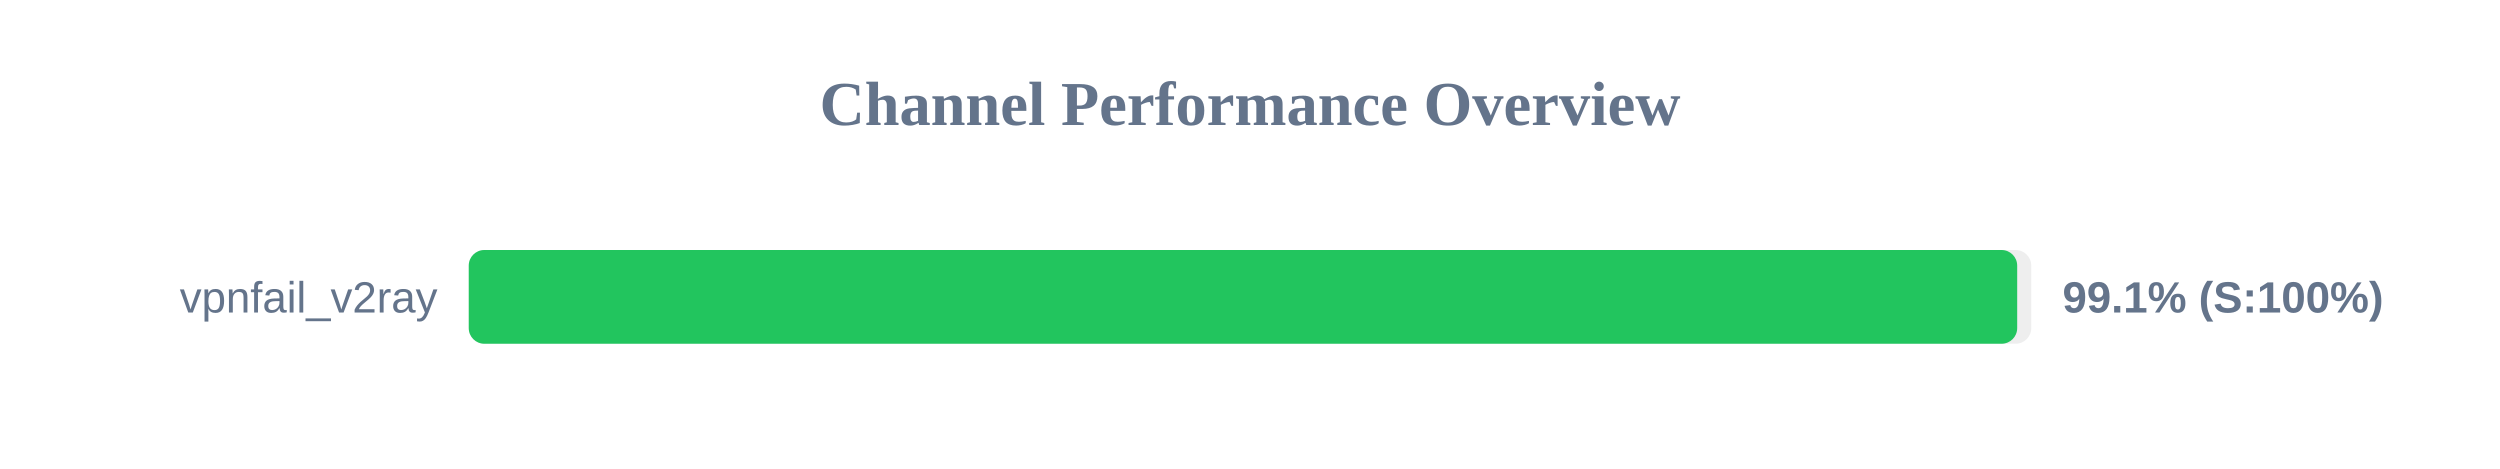
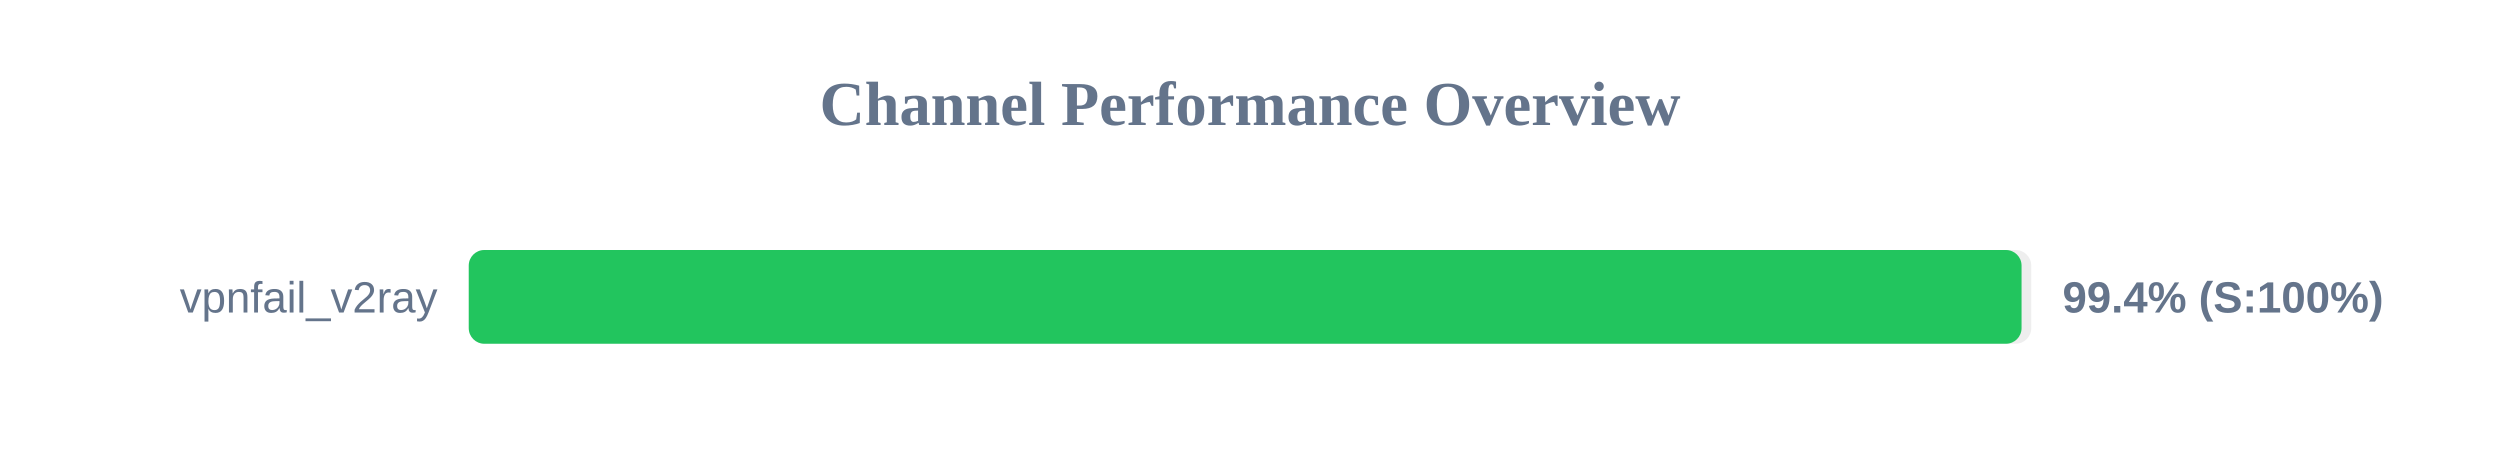
<svg xmlns="http://www.w3.org/2000/svg" width="800" height="150" version="1.1">
  <style>
        .row { font: 14px Arial; fill: #64748b; }
        .score { font: bold 14px Arial; fill: #64748b; }
    </style>
  <text x="400" y="40" text-anchor="middle" font-size="20px" font-weight="bold" fill="#64748b">Channel Performance Overview</text>
  <rect x="150" y="80" width="500" height="30" fill="#eee" rx="5" />
-   <rect x="150" y="80" width="495.5" height="30" fill="#22c55e" rx="5" />
+   <rect x="150" y="80" width="496.9" height="30" fill="#22c55e" rx="5" />
  <text x="140" y="100" text-anchor="end" class="row">vpnfail_v2ray</text>
-   <text x="660" y="100" text-anchor="start" class="score">99.1% (S:100%)</text>
+   <text x="660" y="100" text-anchor="start" class="score">99.4% (S:100%)</text>
</svg>
